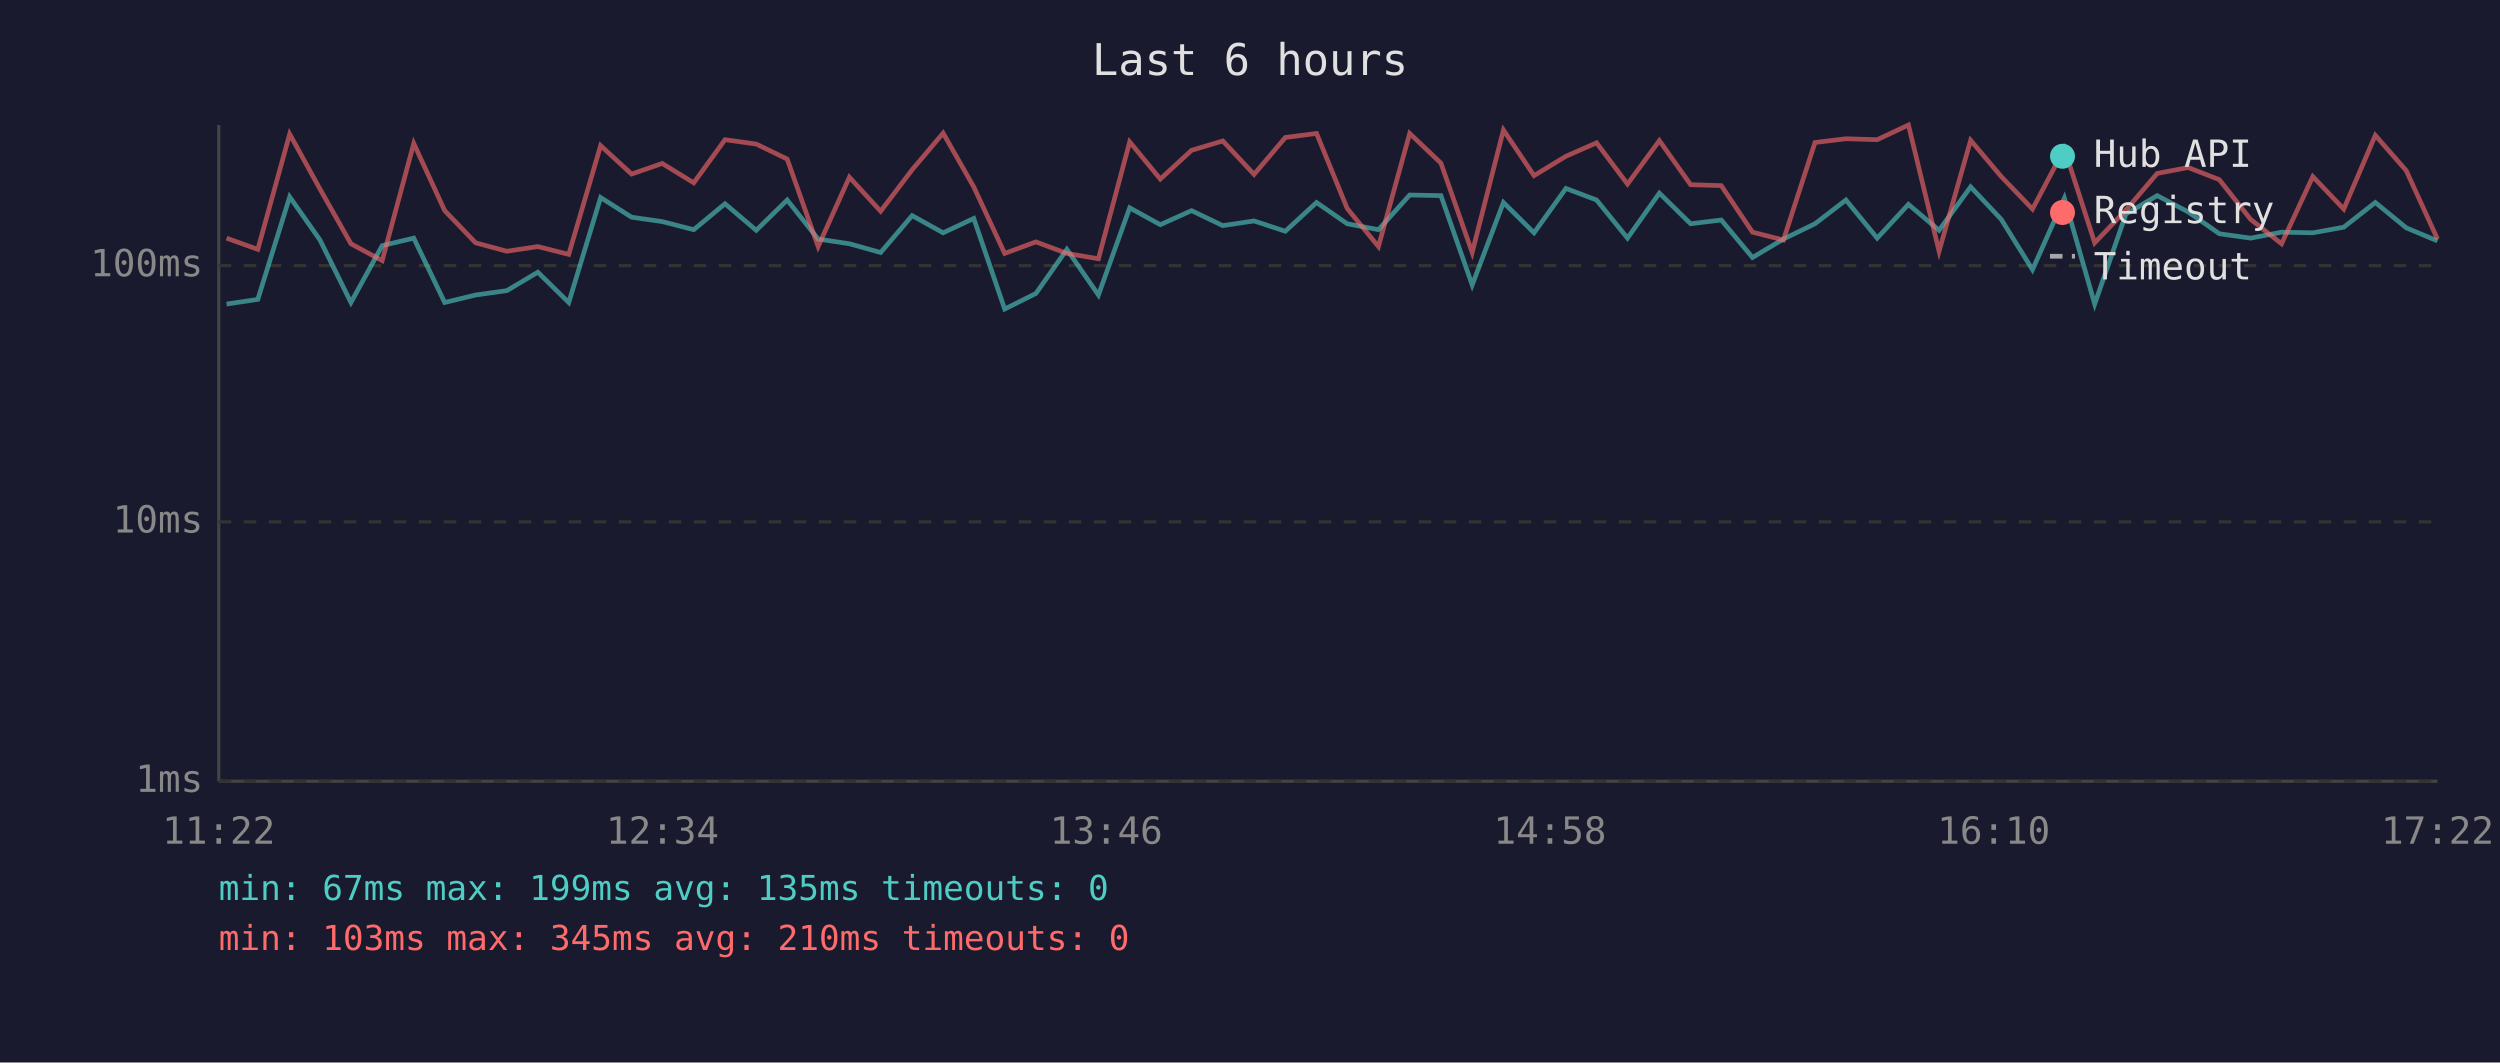
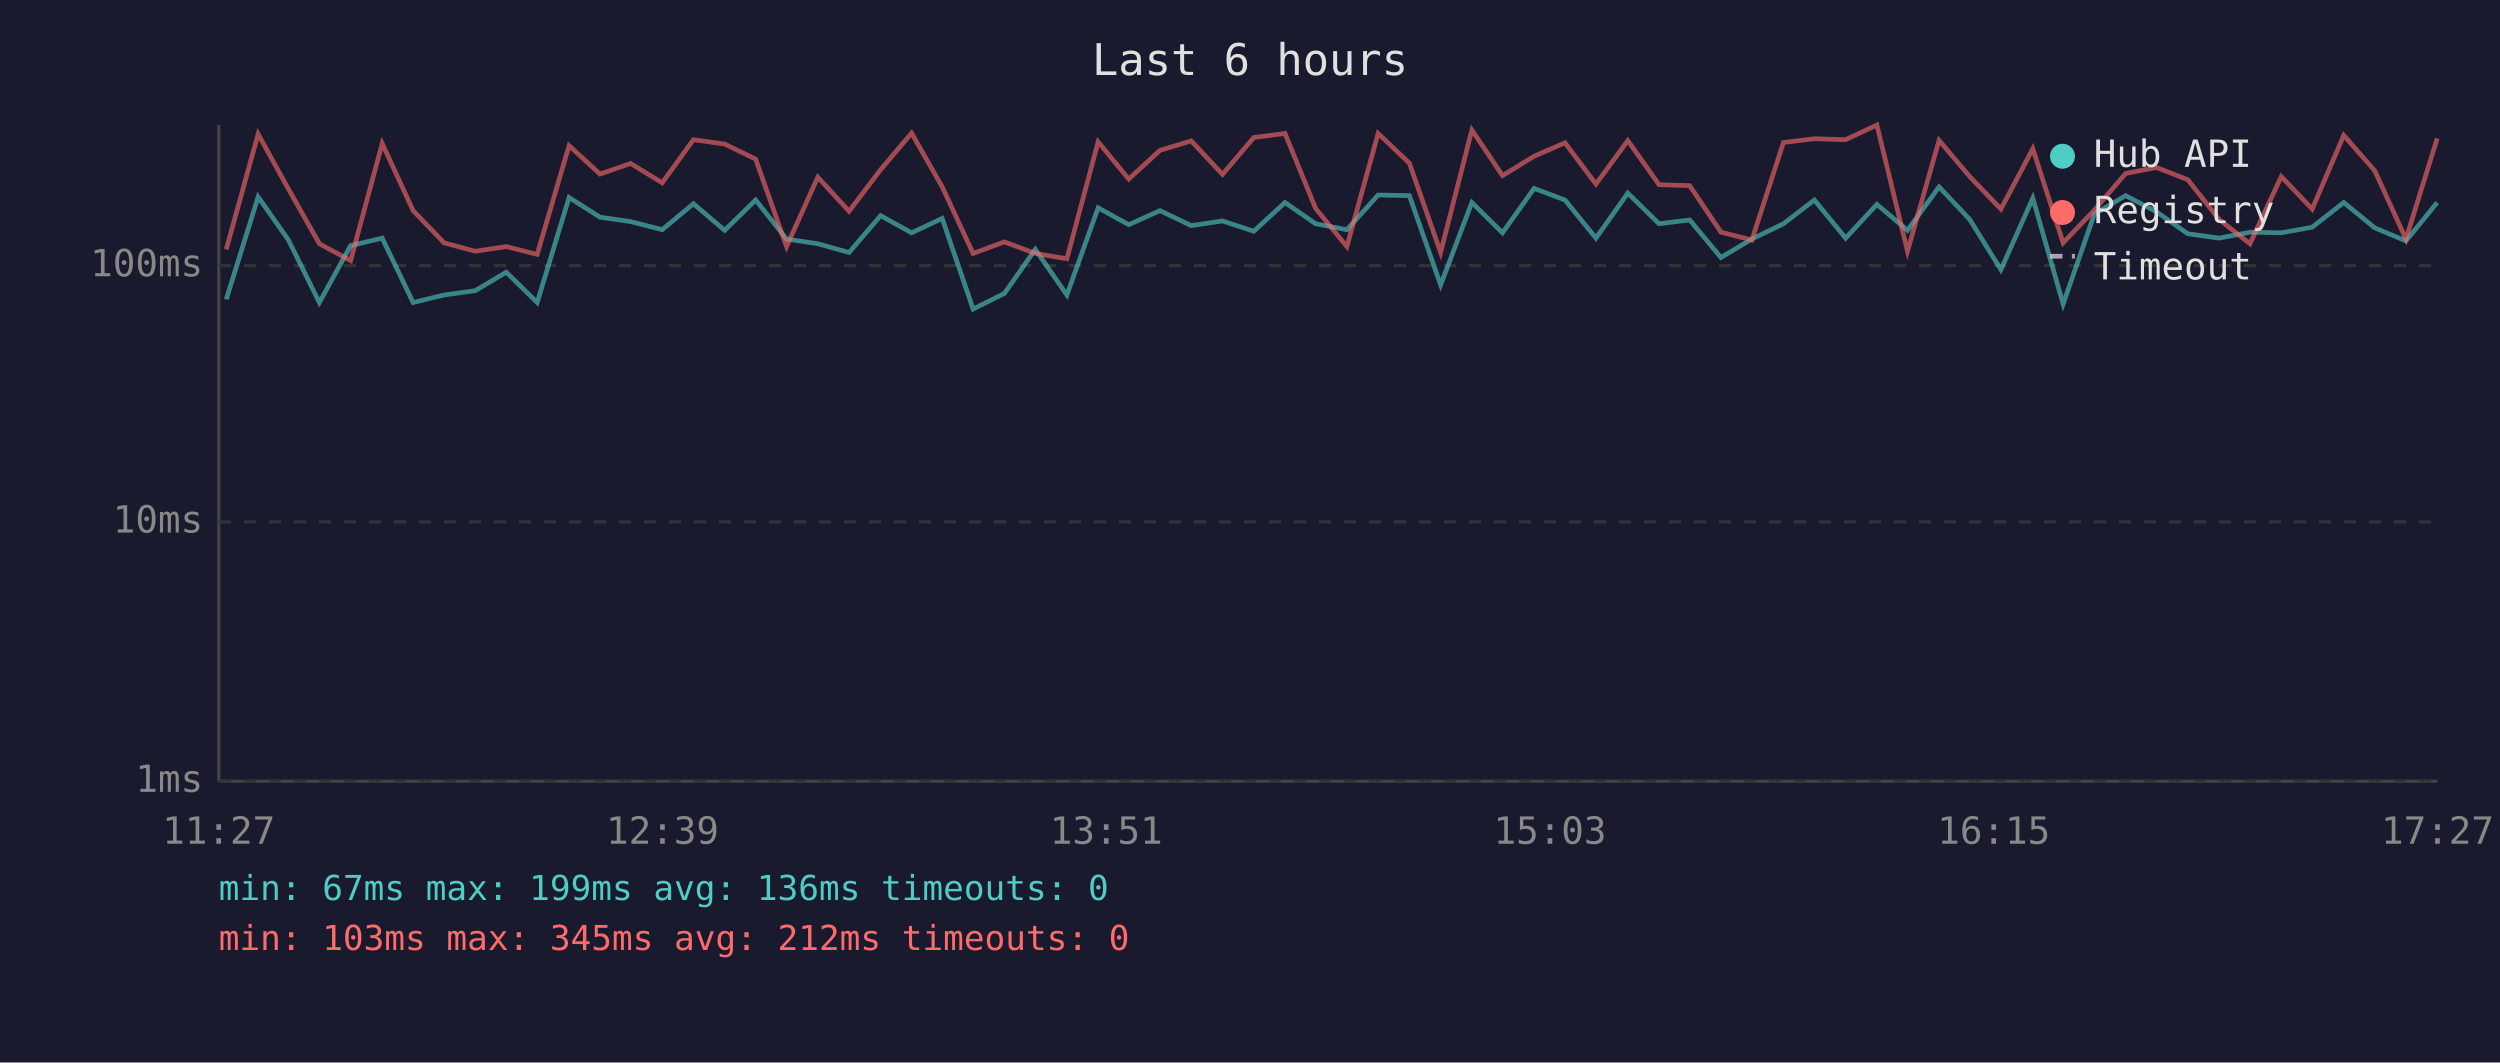
<svg xmlns="http://www.w3.org/2000/svg" viewBox="0 0 800 340" font-family="monospace" font-size="12">
  <rect width="800" height="340" fill="#1a1a2e" />
  <text x="400" y="24" fill="#e0e0e0" font-size="14" text-anchor="middle">Last 6 hours</text>
  <line x1="70" y1="40" x2="70" y2="250" stroke="#444" stroke-width="1" />
  <line x1="70" y1="250" x2="780" y2="250" stroke="#444" stroke-width="1" />
  <line x1="70" y1="250" x2="780" y2="250" stroke="#333" stroke-width="1" stroke-dasharray="4" />
  <text x="65" y="250" fill="#888" text-anchor="end" dominant-baseline="middle">1ms</text>
  <line x1="70" y1="167" x2="780" y2="167" stroke="#333" stroke-width="1" stroke-dasharray="4" />
  <text x="65" y="167" fill="#888" text-anchor="end" dominant-baseline="middle">10ms</text>
  <line x1="70" y1="85" x2="780" y2="85" stroke="#333" stroke-width="1" stroke-dasharray="4" />
  <text x="65" y="85" fill="#888" text-anchor="end" dominant-baseline="middle">100ms</text>
-   <text x="70" y="270" fill="#888" text-anchor="middle">11:22</text>
-   <text x="212" y="270" fill="#888" text-anchor="middle">12:34</text>
-   <text x="354" y="270" fill="#888" text-anchor="middle">13:46</text>
-   <text x="496" y="270" fill="#888" text-anchor="middle">14:58</text>
-   <text x="638" y="270" fill="#888" text-anchor="middle">16:10</text>
-   <text x="780" y="270" fill="#888" text-anchor="middle">17:22</text>
-   <polyline points="72.5,97.3 82.5,95.8 92.7,63.0 102.4,76.8 112.3,96.8 122.3,78.6 132.4,76.2 142.3,96.8 152.2,94.4 162.2,93.0 172.1,87.1 182.0,96.8 192.2,63.2 202.1,69.5 211.9,70.9 222.0,73.5 232.0,65.2 242.0,73.7 251.9,64.0 261.8,76.5 271.8,78.0 281.8,80.8 291.9,69.0 301.8,74.5 311.6,69.9 321.5,98.9 331.5,93.9 341.4,79.8 351.5,94.4 361.5,66.5 371.3,71.9 381.3,67.4 391.3,72.2 401.3,70.7 411.3,74.0 421.3,64.8 431.1,71.6 441.1,73.5 451.1,62.4 461.1,62.6 471.1,91.2 481.1,64.8 490.9,74.5 501.1,60.3 510.9,64.0 520.8,76.2 531.0,61.8 541.0,71.6 550.8,70.4 560.8,82.4 570.7,76.5 580.8,71.6 590.7,64.0 600.7,76.2 610.7,65.4 620.5,73.7 630.6,59.8 640.4,70.2 650.4,86.3 660.6,63.4 670.3,97.3 680.3,68.5 690.3,62.6 700.2,67.8 710.2,74.8 720.2,76.2 730.1,74.3 740.1,74.5 750.0,72.7 760.1,64.8 770.0,72.9 780.0,77.1" fill="none" stroke="#4ecdc4" stroke-width="1.5" opacity="0.6" />
-   <polyline points="72.5,76.2 82.5,79.8 92.7,42.9 102.4,60.5 112.3,78.0 122.3,83.4 132.4,45.9 142.3,67.4 152.2,77.7 162.2,80.4 172.1,78.9 182.0,81.4 192.2,46.6 202.1,55.7 211.9,52.3 222.0,58.5 232.0,44.7 242.0,46.1 251.9,50.9 261.8,78.9 271.8,56.7 281.8,67.6 291.9,54.3 301.8,42.6 311.6,59.8 321.5,81.1 331.5,77.4 341.4,81.1 351.5,82.8 361.5,45.4 371.3,57.3 381.3,48.1 391.3,45.1 401.3,55.8 411.3,44.0 421.3,42.7 431.1,66.7 441.1,78.9 451.1,42.7 461.1,52.2 471.1,80.8 481.1,41.6 490.9,56.2 501.1,50.0 510.9,45.7 520.8,58.9 531.0,45.0 541.0,59.1 550.8,59.4 560.8,74.3 570.7,76.8 580.8,45.6 590.7,44.4 600.7,44.7 610.7,40.0 620.5,80.4 630.6,44.9 640.4,56.5 650.4,66.9 660.6,47.6 670.3,77.7 680.3,67.2 690.3,55.5 700.2,53.6 710.2,57.5 720.2,70.2 730.1,78.0 740.1,56.5 750.0,66.9 760.1,43.3 770.0,54.6 780.0,76.5" fill="none" stroke="#ff6b6b" stroke-width="1.5" opacity="0.6" />
+   <text x="70" y="270" fill="#888" text-anchor="middle">11:27</text>
+   <text x="212" y="270" fill="#888" text-anchor="middle">12:39</text>
+   <text x="354" y="270" fill="#888" text-anchor="middle">13:51</text>
+   <text x="496" y="270" fill="#888" text-anchor="middle">15:03</text>
+   <text x="638" y="270" fill="#888" text-anchor="middle">16:15</text>
+   <text x="780" y="270" fill="#888" text-anchor="middle">17:27</text>
+   <polyline points="72.4,95.8 82.6,63.0 92.3,76.8 102.2,96.8 112.2,78.6 122.3,76.2 132.2,96.8 142.1,94.4 152.1,93.0 162.0,87.1 171.9,96.8 182.1,63.2 192.0,69.5 201.8,70.9 211.9,73.5 221.9,65.2 231.9,73.7 241.8,64.0 251.7,76.5 261.7,78.0 271.7,80.8 281.8,69.0 291.7,74.5 301.5,69.9 311.4,98.9 321.4,93.9 331.3,79.8 341.4,94.4 351.4,66.5 361.2,71.9 371.2,67.4 381.2,72.2 391.2,70.7 401.2,74.0 411.2,64.8 421.0,71.6 431.0,73.5 441.0,62.4 451.0,62.6 461.0,91.2 471.0,64.8 480.8,74.5 490.9,60.3 500.8,64.0 510.7,76.2 520.9,61.8 530.9,71.6 540.7,70.4 550.7,82.4 560.6,76.5 570.7,71.6 580.6,64.0 590.6,76.2 600.6,65.4 610.4,73.7 620.5,59.8 630.3,70.2 640.3,86.3 650.5,63.4 660.2,97.3 670.2,68.5 680.2,62.6 690.1,67.8 700.1,74.8 710.1,76.2 720.0,74.3 730.0,74.5 739.9,72.7 750.0,64.8 759.9,72.9 769.9,77.1 779.9,64.8" fill="none" stroke="#4ecdc4" stroke-width="1.5" opacity="0.6" />
+   <polyline points="72.4,79.8 82.6,42.9 92.3,60.5 102.2,78.0 112.2,83.4 122.3,45.9 132.2,67.4 142.1,77.7 152.1,80.4 162.0,78.9 171.9,81.4 182.1,46.6 192.0,55.7 201.8,52.3 211.9,58.5 221.9,44.7 231.9,46.1 241.8,50.9 251.7,78.9 261.7,56.7 271.7,67.6 281.8,54.3 291.7,42.6 301.5,59.8 311.4,81.1 321.4,77.4 331.3,81.1 341.4,82.8 351.4,45.4 361.2,57.3 371.2,48.1 381.2,45.1 391.2,55.8 401.2,44.0 411.2,42.7 421.0,66.7 431.0,78.9 441.0,42.7 451.0,52.2 461.0,80.8 471.0,41.6 480.8,56.2 490.9,50.0 500.8,45.7 510.7,58.9 520.9,45.0 530.9,59.1 540.7,59.4 550.7,74.3 560.6,76.8 570.7,45.6 580.6,44.4 590.6,44.7 600.6,40.0 610.4,80.4 620.5,44.9 630.3,56.5 640.3,66.9 650.5,47.6 660.2,77.7 670.2,67.2 680.2,55.5 690.1,53.6 700.1,57.5 710.1,70.2 720.0,78.0 730.0,56.5 739.9,66.9 750.0,43.3 759.9,54.6 769.9,76.5 779.9,44.3" fill="none" stroke="#ff6b6b" stroke-width="1.5" opacity="0.6" />
  <circle cx="660" cy="50" r="4" fill="#4ecdc4" />
  <text x="670" y="50" fill="#e0e0e0" dominant-baseline="middle">Hub API</text>
  <circle cx="660" cy="68" r="4" fill="#ff6b6b" />
  <text x="670" y="68" fill="#e0e0e0" dominant-baseline="middle">Registry</text>
  <line x1="656" y1="82" x2="664" y2="82" stroke="#e0e0e0" stroke-width="1.5" stroke-dasharray="4,3" opacity="0.7" />
  <text x="670" y="86" fill="#e0e0e0" dominant-baseline="middle">Timeout</text>
-   <text x="70" y="288" fill="#4ecdc4" font-size="11">min: 67ms  max: 199ms  avg: 135ms  timeouts: 0</text>
-   <text x="70" y="304" fill="#ff6b6b" font-size="11">min: 103ms  max: 345ms  avg: 210ms  timeouts: 0</text>
+   <text x="70" y="288" fill="#4ecdc4" font-size="11">min: 67ms  max: 199ms  avg: 136ms  timeouts: 0</text>
+   <text x="70" y="304" fill="#ff6b6b" font-size="11">min: 103ms  max: 345ms  avg: 212ms  timeouts: 0</text>
</svg>
